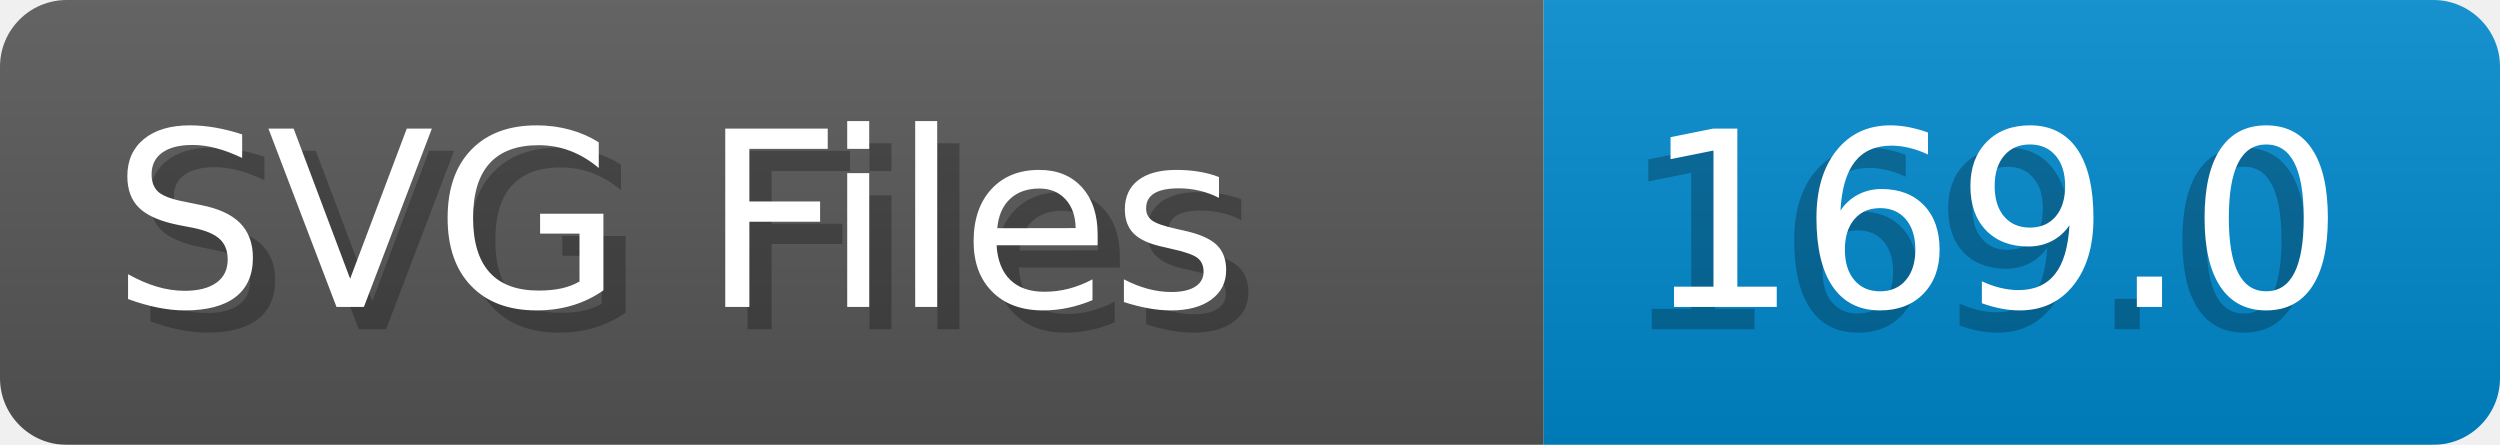
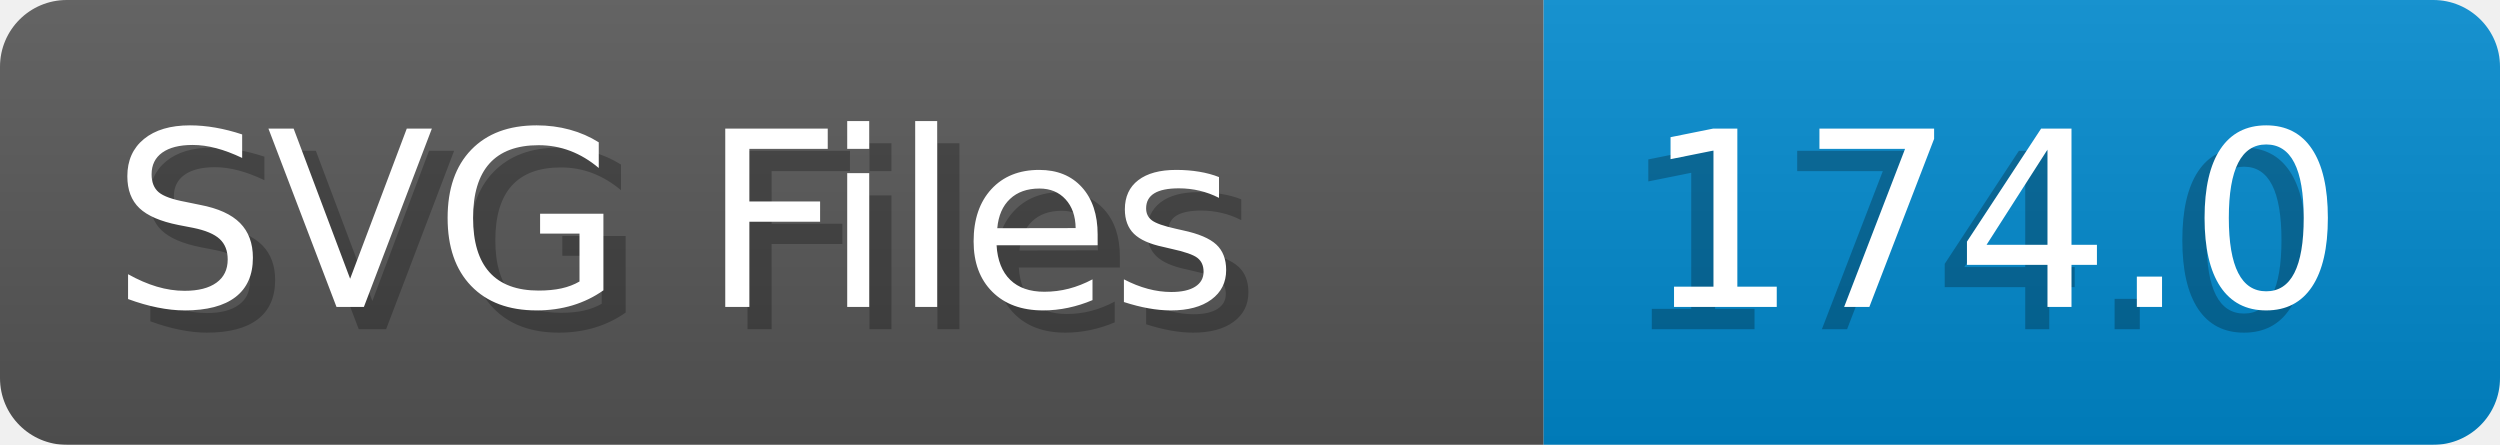
- <svg xmlns="http://www.w3.org/2000/svg" width="112.4" height="20" viewBox="0 0 1124.0 200" role="img" aria-label="SVG Files: 169.0">
+ <svg xmlns="http://www.w3.org/2000/svg" width="112.4" height="20" viewBox="0 0 1124.0 200" role="img" aria-label="SVG Files: 174.0">
  <linearGradient id="a" x2="0" y2="100%">
    <stop offset="0" stop-opacity=".1" stop-color="#EEE" />
    <stop offset="1" stop-opacity=".1" />
  </linearGradient>
  <mask id="m">
    <rect width="1124.0" height="200" rx="30" fill="#FFF" />
  </mask>
  <g mask="url(#m)">
    <rect width="694.0" height="200" fill="#555" />
    <rect width="430.0" height="200" fill="#08C" x="694.0" />
    <rect width="1124.0" height="200" fill="url(#a)" />
  </g>
  <g aria-hidden="true" fill="#fff" text-anchor="start" font-family="Verdana,DejaVu Sans,sans-serif" font-size="110">
    <text x="60" y="148" textLength="594.0" fill="#000" opacity="0.25">SVG Files</text>
    <text x="50" y="138" textLength="594.0">SVG Files</text>
-     <text x="729.0" y="148" textLength="330.0" fill="#000" opacity="0.25">169.0</text>
-     <text x="739.0" y="138" textLength="330.0">169.0</text>
+     <text x="729.0" y="148" textLength="330.0" fill="#000" opacity="0.25">174.0</text>
+     <text x="739.0" y="138" textLength="330.0">174.0</text>
  </g>
</svg>
